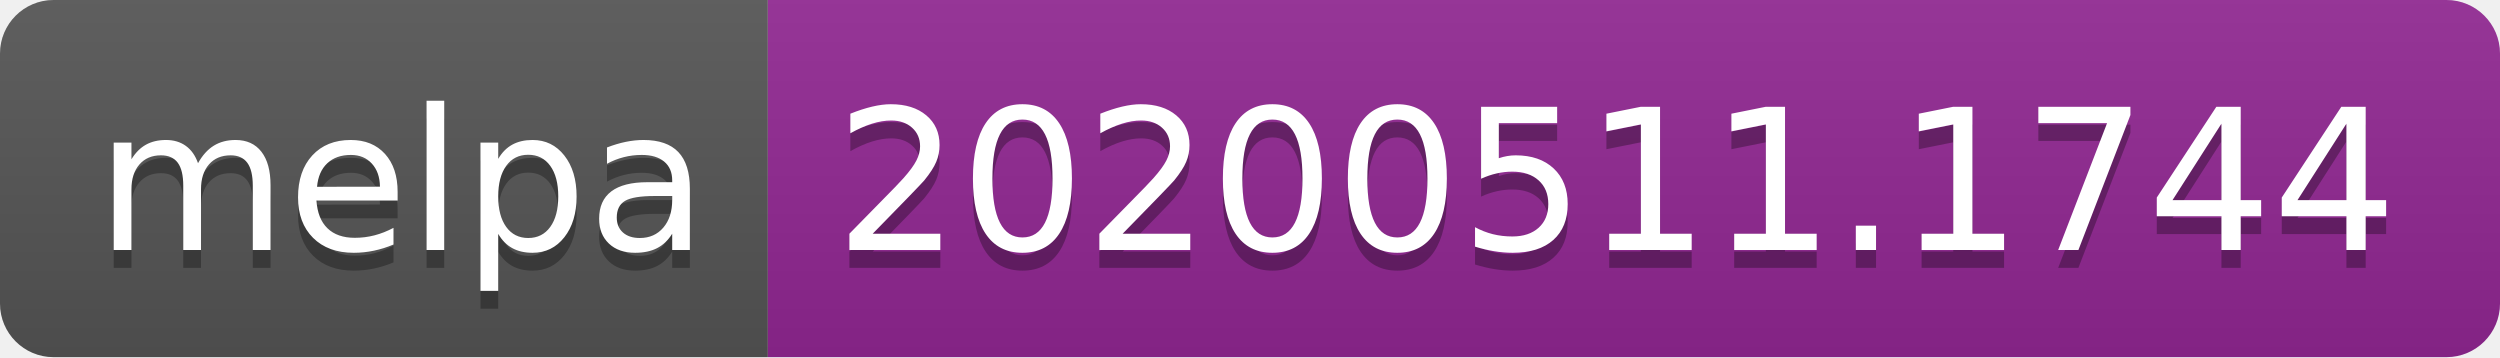
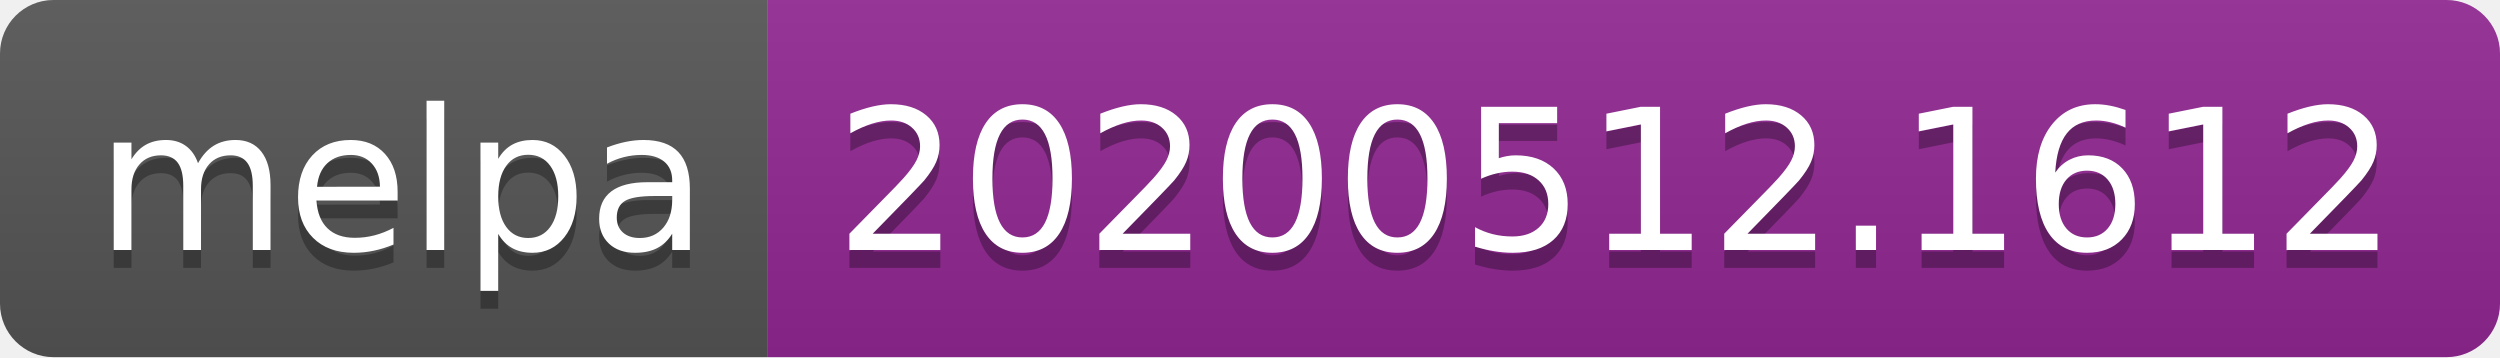
<svg xmlns="http://www.w3.org/2000/svg" width="140" height="20">
  <linearGradient id="s" x2="0" y2="100%">
    <stop offset="0" stop-color="#bbb" stop-opacity=".1" />
    <stop offset="1" stop-opacity=".1" />
  </linearGradient>
  <clipPath id="r">
    <rect width="140" height="20" rx="3" fill="#fff" />
  </clipPath>
  <g clip-path="url(#r)">
    <rect width="43" height="20" fill="#555" />
    <rect x="43" width="97" height="20" fill="#922793" />
    <rect width="140" height="20" fill="url(#s)" />
  </g>
  <g fill="#fff" text-anchor="middle" font-family="Verdana,Geneva,DejaVu Sans,sans-serif" text-rendering="geometricPrecision" font-size="110">
    <text x="225" y="150" fill="#010101" fill-opacity=".3" transform="scale(.1)" textLength="330">melpa</text>
    <text x="225" y="140" transform="scale(.1)" textLength="330">melpa</text>
-     <text x="905" y="150" fill="#010101" fill-opacity=".3" transform="scale(.1)" textLength="870">20200511.1744</text>
-     <text x="905" y="140" transform="scale(.1)" textLength="870">20200511.1744</text>
+     <text x="905" y="150" fill="#010101" fill-opacity=".3" transform="scale(.1)" textLength="870">20200512.1612</text>
+     <text x="905" y="140" transform="scale(.1)" textLength="870">20200512.1612</text>
  </g>
</svg>
